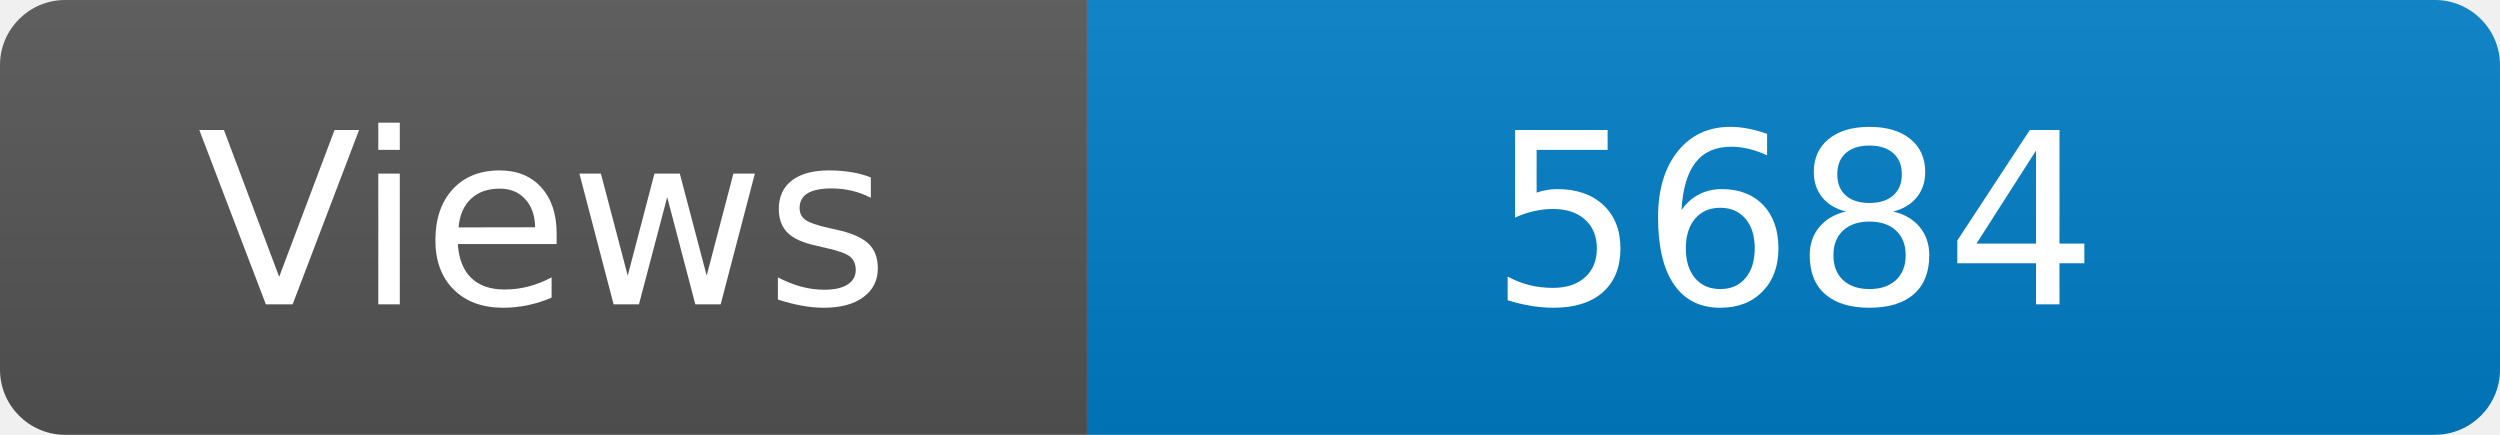
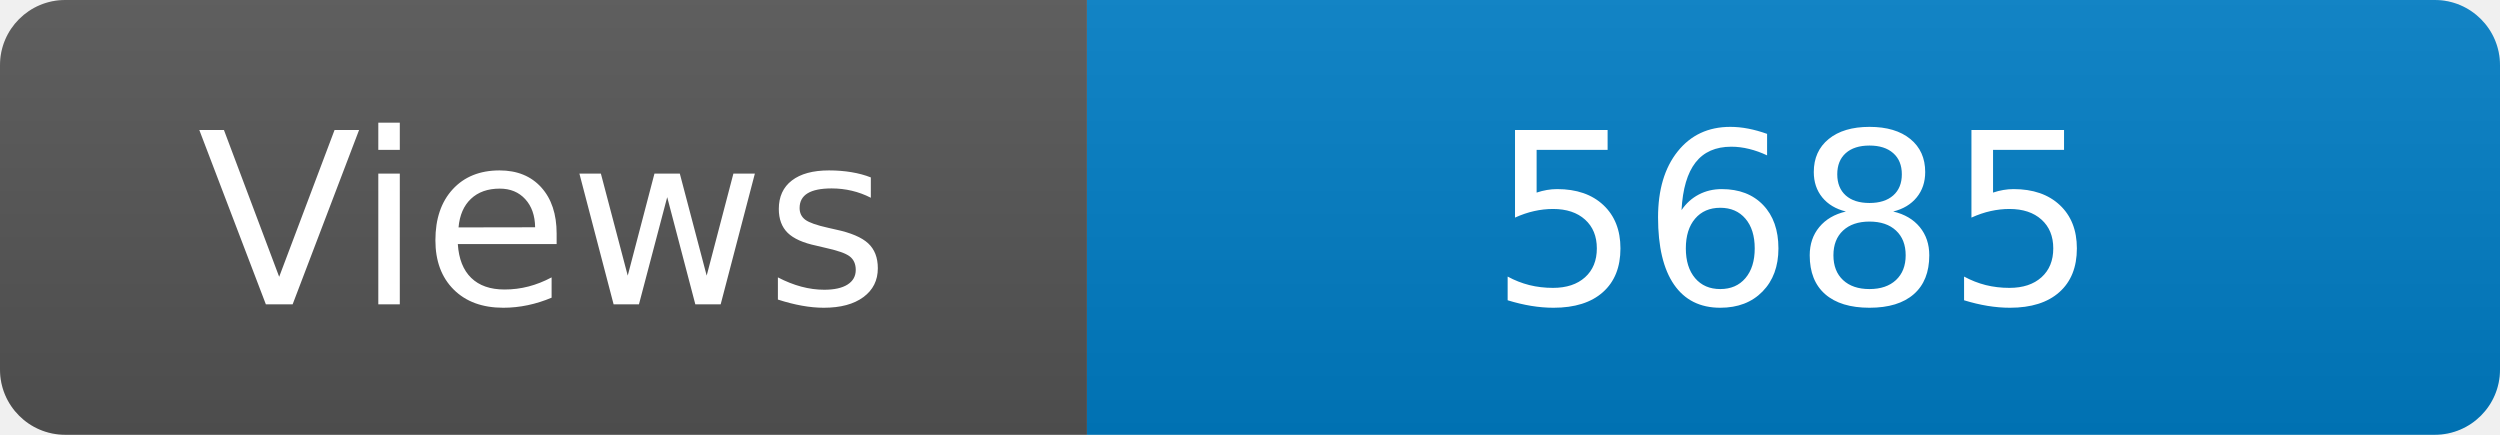
<svg xmlns="http://www.w3.org/2000/svg" width="115" height="20" role="img" aria-label="Maintained?: yes">
  <linearGradient id="s" x2="0" y2="100%">
    <stop offset="0" stop-color="#bbb" stop-opacity=".1" />
    <stop offset="1" stop-opacity=".1" />
  </linearGradient>
  <clipPath id="r">
    <rect width="115" height="20" rx="3" fill="#fff" />
  </clipPath>
  <g clip-path="url(#r)">
    <rect width="50" height="20" fill="#555" />
    <rect x="50" width="160" height="20" fill="#007ec6" />
    <rect width="115" height="20" fill="url(#s)" />
  </g>
  <g fill="#fff" text-anchor="middle" font-family="Verdana,Geneva,DejaVu Sans,sans-serif" font-size="110">
    <text x="250" y="140" transform="scale(.1)" fill="#fff">Views</text>
-     <text x="825" y="140" transform="scale(.1)" fill="#fff">5684</text>
+     <text x="825" y="140" transform="scale(.1)" fill="#fff">5685</text>
  </g>
</svg>
